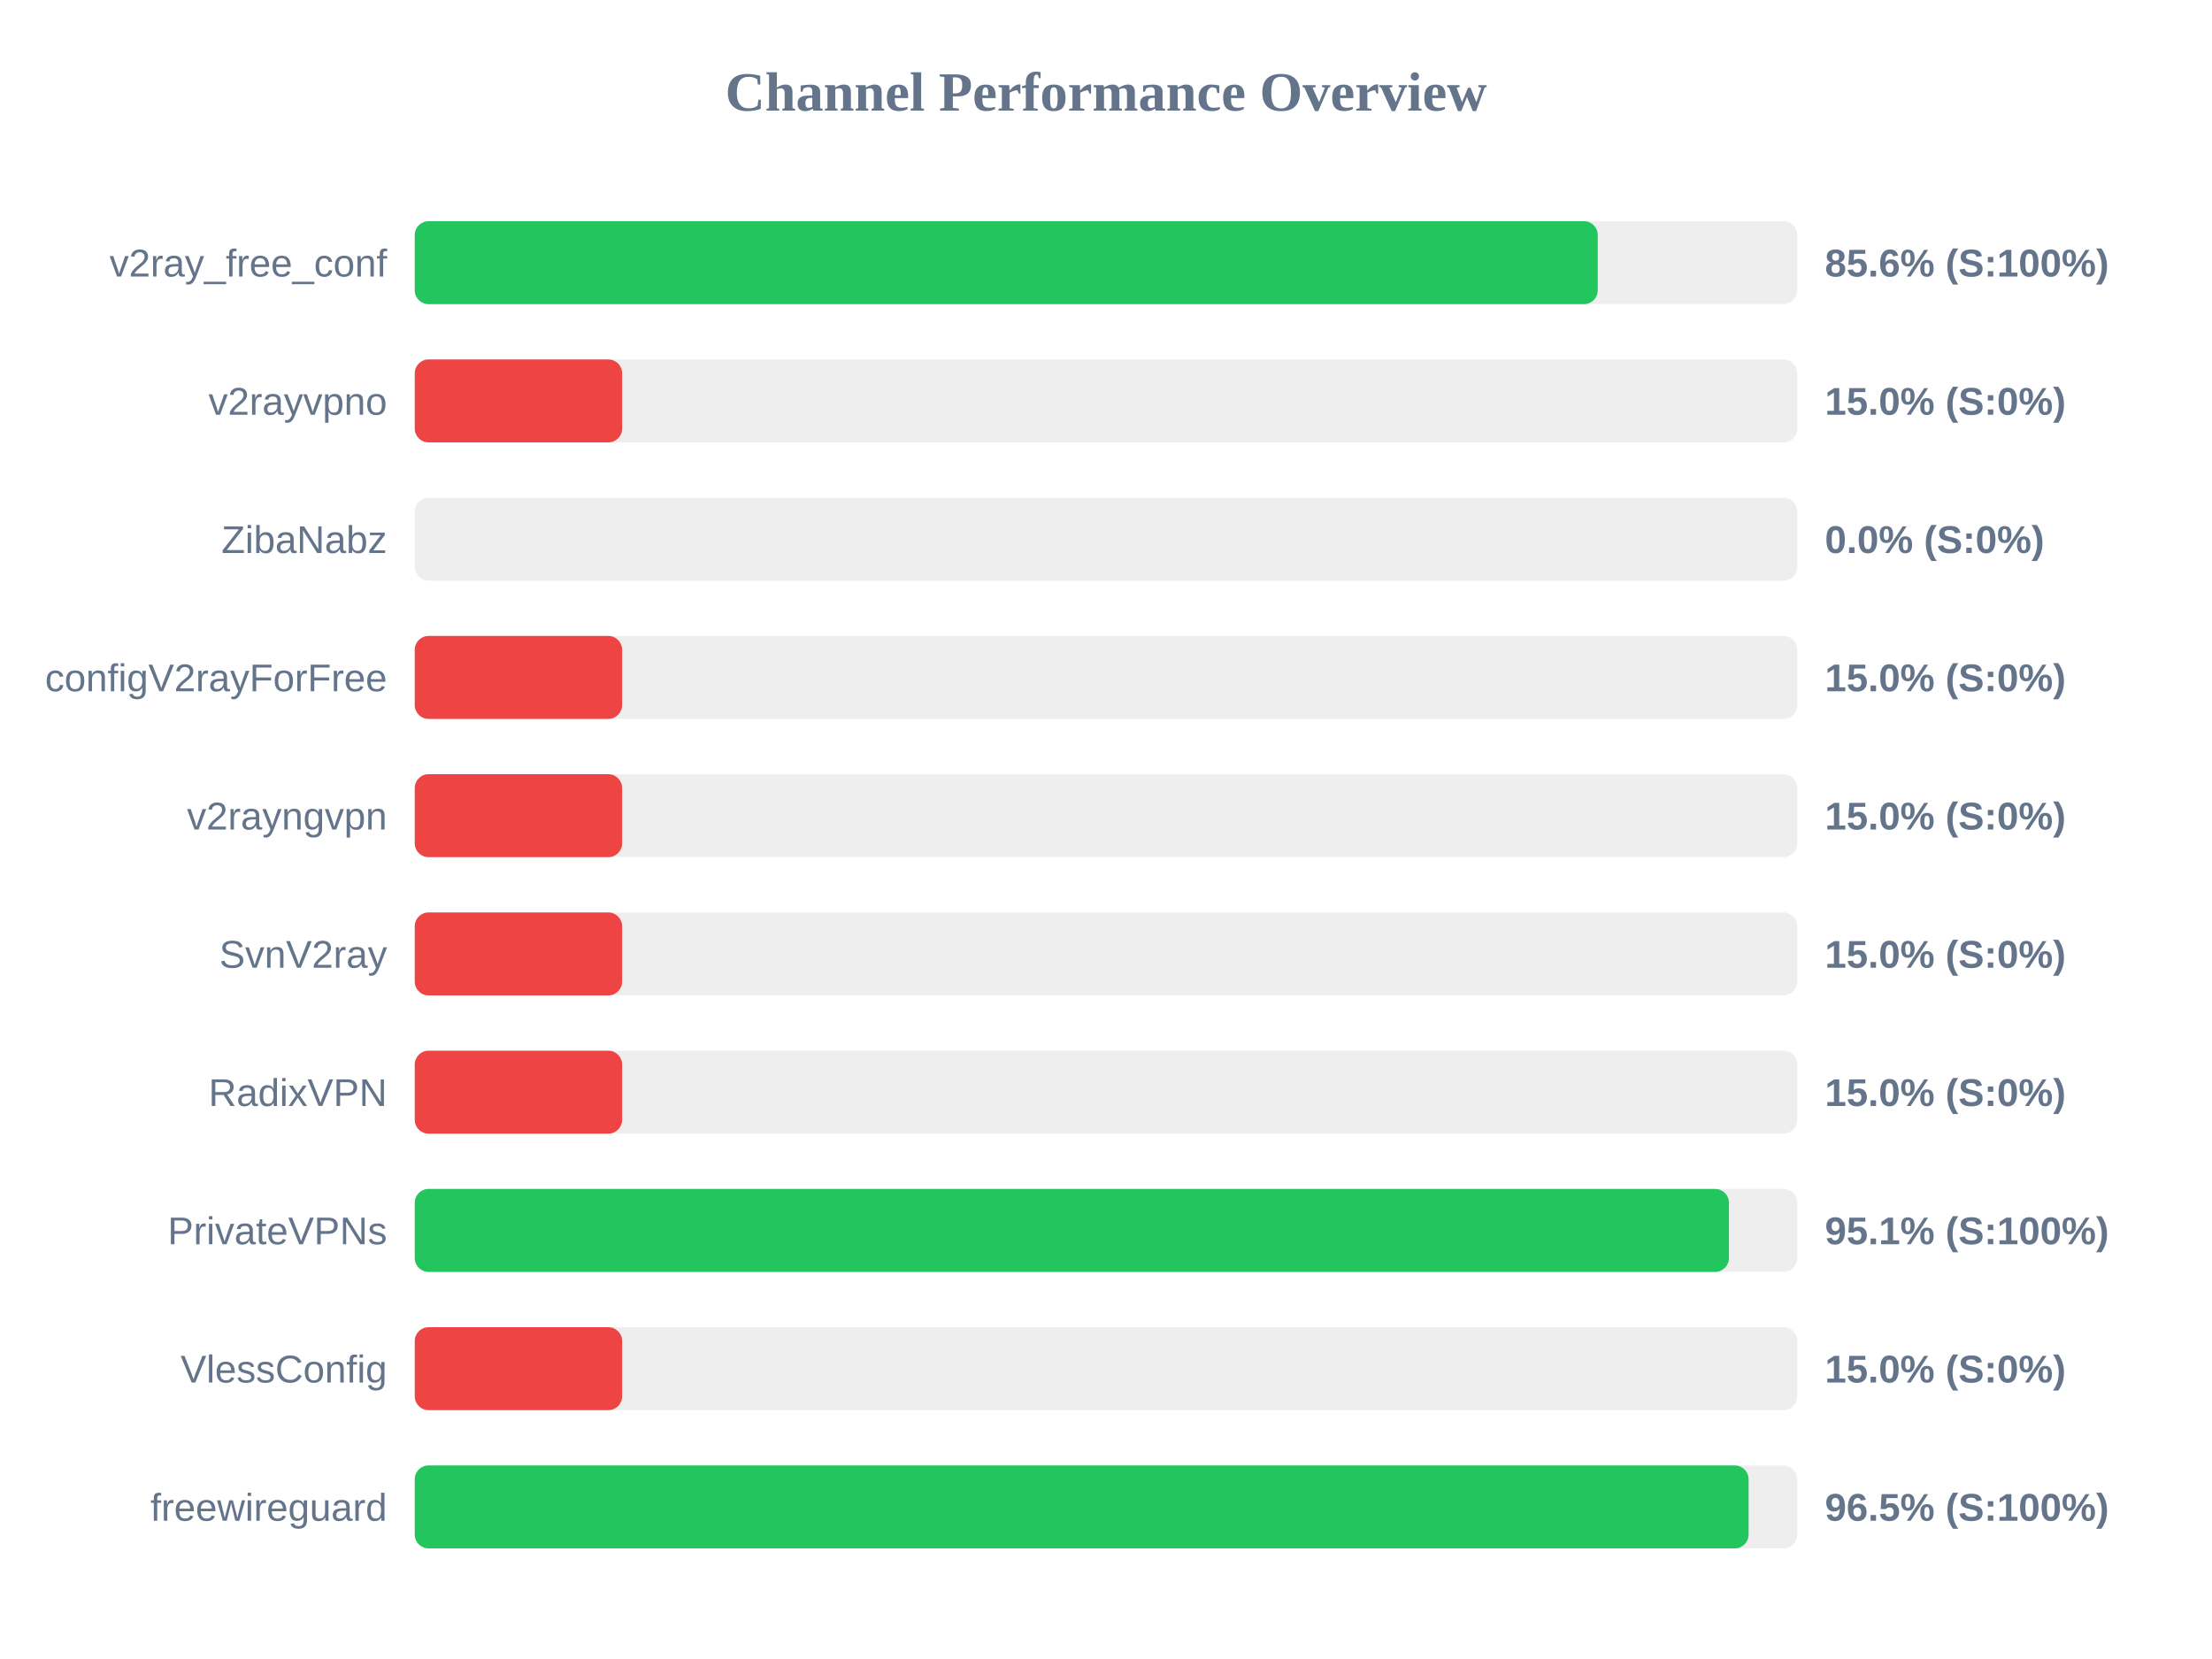
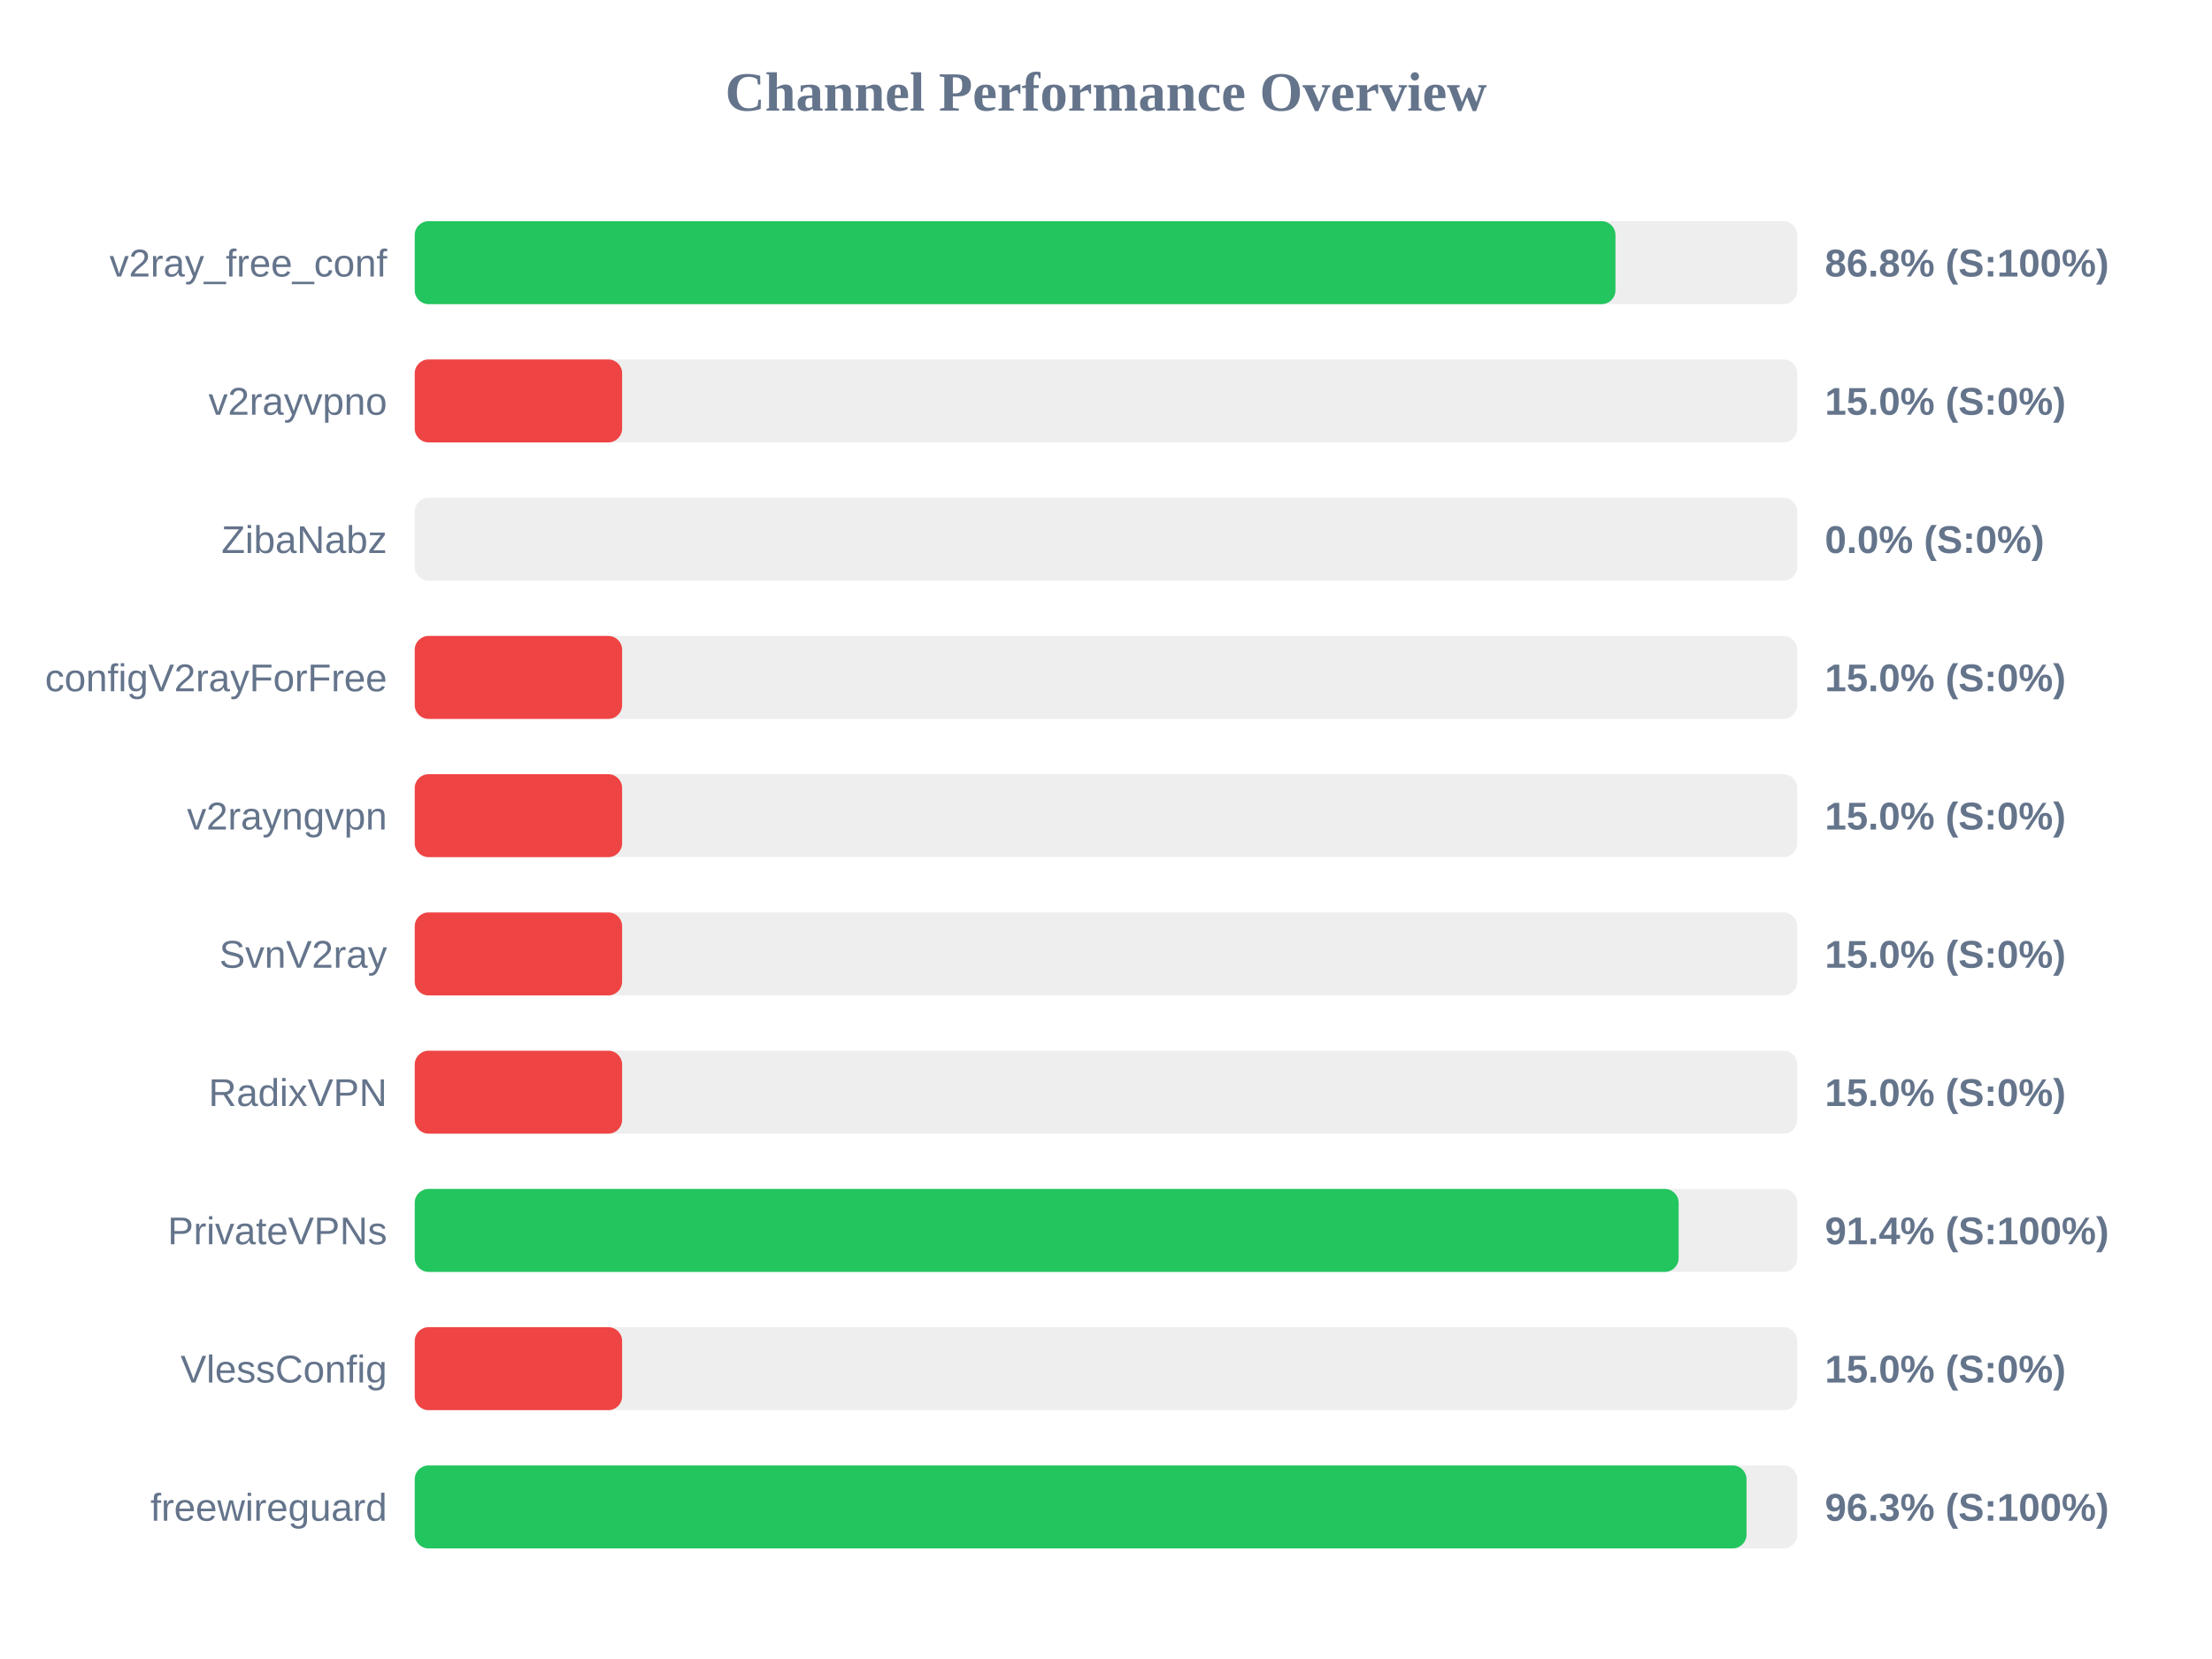
<svg xmlns="http://www.w3.org/2000/svg" width="800" height="600" version="1.1">
  <style>
        .row { font: 14px Arial; fill: #64748b; }
        .score { font: bold 14px Arial; fill: #64748b; }
    </style>
  <text x="400" y="40" text-anchor="middle" font-size="20px" font-weight="bold" fill="#64748b">Channel Performance Overview</text>
  <rect x="150" y="80" width="500" height="30" fill="#eee" rx="5" />
-   <rect x="150" y="80" width="427.85" height="30" fill="#22c55e" rx="5" />
+   <rect x="150" y="80" width="434.25" height="30" fill="#22c55e" rx="5" />
  <text x="140" y="100" text-anchor="end" class="row">v2ray_free_conf</text>
-   <text x="660" y="100" text-anchor="start" class="score">85.6% (S:100%)</text>
+   <text x="660" y="100" text-anchor="start" class="score">86.8% (S:100%)</text>
  <rect x="150" y="130" width="500" height="30" fill="#eee" rx="5" />
  <rect x="150" y="130" width="75.0" height="30" fill="#ef4444" rx="5" />
  <text x="140" y="150" text-anchor="end" class="row">v2rayvpno</text>
  <text x="660" y="150" text-anchor="start" class="score">15.0% (S:0%)</text>
  <rect x="150" y="180" width="500" height="30" fill="#eee" rx="5" />
  <rect x="150" y="180" width="0.0" height="30" fill="#ef4444" rx="5" />
  <text x="140" y="200" text-anchor="end" class="row">ZibaNabz</text>
  <text x="660" y="200" text-anchor="start" class="score">0.0% (S:0%)</text>
  <rect x="150" y="230" width="500" height="30" fill="#eee" rx="5" />
  <rect x="150" y="230" width="75.0" height="30" fill="#ef4444" rx="5" />
  <text x="140" y="250" text-anchor="end" class="row">configV2rayForFree</text>
  <text x="660" y="250" text-anchor="start" class="score">15.0% (S:0%)</text>
  <rect x="150" y="280" width="500" height="30" fill="#eee" rx="5" />
  <rect x="150" y="280" width="75.0" height="30" fill="#ef4444" rx="5" />
  <text x="140" y="300" text-anchor="end" class="row">v2rayngvpn</text>
  <text x="660" y="300" text-anchor="start" class="score">15.0% (S:0%)</text>
  <rect x="150" y="330" width="500" height="30" fill="#eee" rx="5" />
  <rect x="150" y="330" width="75.0" height="30" fill="#ef4444" rx="5" />
  <text x="140" y="350" text-anchor="end" class="row">SvnV2ray</text>
  <text x="660" y="350" text-anchor="start" class="score">15.0% (S:0%)</text>
  <rect x="150" y="380" width="500" height="30" fill="#eee" rx="5" />
  <rect x="150" y="380" width="75.0" height="30" fill="#ef4444" rx="5" />
  <text x="140" y="400" text-anchor="end" class="row">RadixVPN</text>
  <text x="660" y="400" text-anchor="start" class="score">15.0% (S:0%)</text>
  <rect x="150" y="430" width="500" height="30" fill="#eee" rx="5" />
-   <rect x="150" y="430" width="475.3" height="30" fill="#22c55e" rx="5" />
+   <rect x="150" y="430" width="457.1" height="30" fill="#22c55e" rx="5" />
  <text x="140" y="450" text-anchor="end" class="row">PrivateVPNs</text>
-   <text x="660" y="450" text-anchor="start" class="score">95.1% (S:100%)</text>
+   <text x="660" y="450" text-anchor="start" class="score">91.4% (S:100%)</text>
  <rect x="150" y="480" width="500" height="30" fill="#eee" rx="5" />
  <rect x="150" y="480" width="75.0" height="30" fill="#ef4444" rx="5" />
  <text x="140" y="500" text-anchor="end" class="row">VlessConfig</text>
  <text x="660" y="500" text-anchor="start" class="score">15.0% (S:0%)</text>
  <rect x="150" y="530" width="500" height="30" fill="#eee" rx="5" />
-   <rect x="150" y="530" width="482.4" height="30" fill="#22c55e" rx="5" />
+   <rect x="150" y="530" width="481.65" height="30" fill="#22c55e" rx="5" />
  <text x="140" y="550" text-anchor="end" class="row">freewireguard</text>
-   <text x="660" y="550" text-anchor="start" class="score">96.5% (S:100%)</text>
+   <text x="660" y="550" text-anchor="start" class="score">96.3% (S:100%)</text>
</svg>
